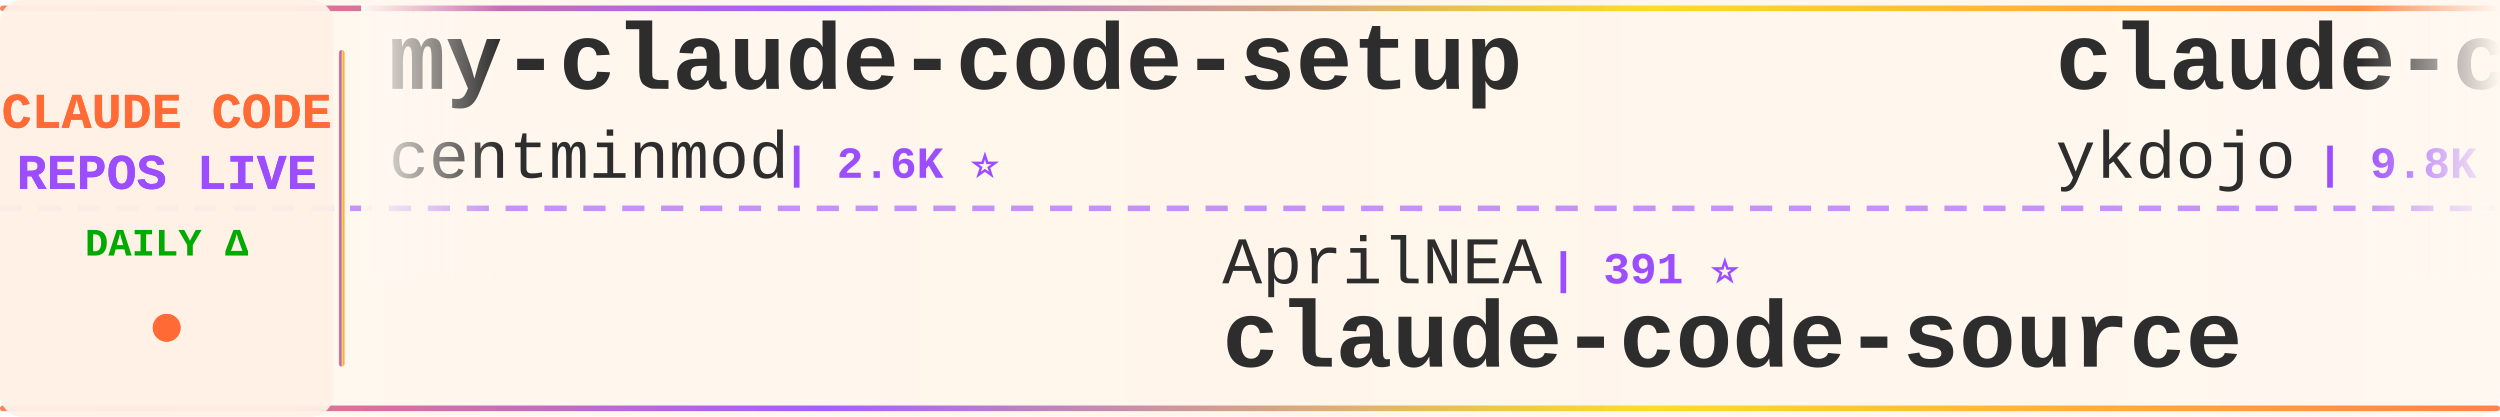
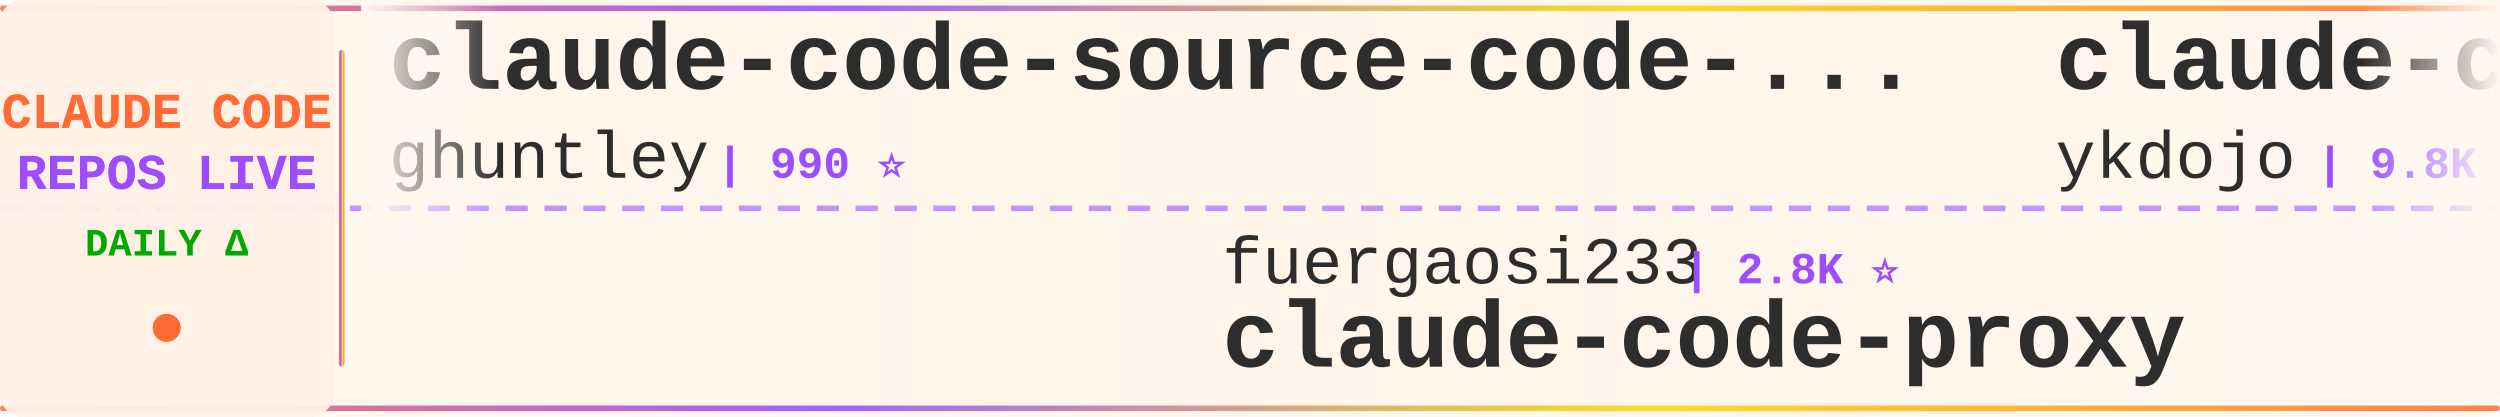
<svg xmlns="http://www.w3.org/2000/svg" width="900" height="150">
  <defs>
    <linearGradient id="tickerBg" x1="0%" y1="0%" x2="100%" y2="0%">
      <stop offset="0%" style="stop-color:#fff8f0;stop-opacity:0.98" />
      <stop offset="50%" style="stop-color:#fff5eb;stop-opacity:1" />
      <stop offset="100%" style="stop-color:#fff8f0;stop-opacity:0.98" />
    </linearGradient>
    <linearGradient id="borderGrad" x1="0%" y1="0%" x2="100%" y2="0%">
      <stop offset="0%" style="stop-color:#FF6B35;stop-opacity:0.85">
        <animate attributeName="stop-opacity" values="0.85;1;0.85" dur="2s" repeatCount="indefinite" />
      </stop>
      <stop offset="33%" style="stop-color:#9C4EFF;stop-opacity:0.9">
        <animate attributeName="stop-opacity" values="0.9;1;0.9" dur="2.2s" repeatCount="indefinite" />
      </stop>
      <stop offset="66%" style="stop-color:#FFD700;stop-opacity:0.85">
        <animate attributeName="stop-opacity" values="0.85;1;0.85" dur="1.8s" repeatCount="indefinite" />
      </stop>
      <stop offset="100%" style="stop-color:#FF6B35;stop-opacity:0.85">
        <animate attributeName="stop-opacity" values="0.85;1;0.85" dur="2s" repeatCount="indefinite" />
      </stop>
    </linearGradient>
    <filter id="textGlow">
      <feGaussianBlur stdDeviation="0.15" result="coloredBlur" />
      <feMerge>
        <feMergeNode in="coloredBlur" />
        <feMergeNode in="SourceGraphic" />
      </feMerge>
    </filter>
    <filter id="metricGlow">
      <feGaussianBlur stdDeviation="0.2" result="coloredBlur" />
      <feMerge>
        <feMergeNode in="coloredBlur" />
        <feMergeNode in="SourceGraphic" />
      </feMerge>
    </filter>
    <linearGradient id="leftFade" x1="0%" y1="0%" x2="100%" y2="0%">
      <stop offset="0%" style="stop-color:#fff8f0;stop-opacity:1" />
      <stop offset="100%" style="stop-color:#fff8f0;stop-opacity:0" />
    </linearGradient>
    <linearGradient id="rightFade" x1="0%" y1="0%" x2="100%" y2="0%">
      <stop offset="0%" style="stop-color:#fff8f0;stop-opacity:0" />
      <stop offset="100%" style="stop-color:#fff8f0;stop-opacity:1" />
    </linearGradient>
  </defs>
  <rect width="900" height="150" fill="url(#tickerBg)" rx="8" />
  <rect x="0" y="2" width="900" height="2" fill="url(#borderGrad)" rx="1" />
  <rect x="0" y="146" width="900" height="2" fill="url(#borderGrad)" rx="1" />
  <line x1="0" y1="75" x2="900" y2="75" stroke="#9C4EFF" stroke-width="2" stroke-dasharray="8 6" opacity="0.6" />
  <rect x="0" y="0" width="120" height="150" fill="#fff0e6" opacity="0.95" rx="8" />
  <text x="60" y="46" font-family="'Courier New', monospace" font-size="18" font-weight="bold" fill="#FF6B35" text-anchor="middle" filter="url(#textGlow)">
    CLAUDE CODE
  </text>
  <text x="60" y="68" font-family="'Courier New', monospace" font-size="18" font-weight="bold" fill="#9C4EFF" text-anchor="middle" filter="url(#textGlow)">
    REPOS LIVE
  </text>
  <text x="60" y="92" font-family="'Courier New', monospace" font-size="14" font-weight="bold" fill="#00aa00" text-anchor="middle">
    DAILY Δ
  </text>
  <circle cx="60" cy="118" r="5" fill="#FF6B35" filter="url(#metricGlow)">
    <animate attributeName="r" values="4;6;4" dur="1.5s" repeatCount="indefinite" />
    <animate attributeName="opacity" values="0.6;1;0.6" dur="1.5s" repeatCount="indefinite" />
  </circle>
  <rect x="122" y="18" width="2" height="114" fill="url(#borderGrad)" rx="1" />
  <clipPath id="tickerClip">
    <rect x="130" y="0" width="770" height="150" />
  </clipPath>
  <g clip-path="url(#tickerClip)">
    <g id="tickerItems">
      <animateTransform attributeName="transform" attributeType="XML" type="translate" from="0 0" to="-3000 0" dur="54s" repeatCount="indefinite" />
      <g transform="translate(0, 0)">
+         <text x="140" y="32" font-family="'Courier New', monospace" font-size="34" font-weight="bold" fill="#2d2d2d">claude-code-source-code-...</text>
+         <text x="140" y="64" font-family="'Courier New', monospace" font-size="24" font-weight="normal" fill="#2d2d2d" opacity="1.0">ghuntley</text>
+         <text x="258" y="64" font-family="'Courier New', monospace" font-size="16" font-weight="bold" fill="#9C4EFF"> | 990 ⭐</text>
+       </g>
+       <g transform="translate(300, 0)">
+         <text x="140" y="102" font-family="'Courier New', monospace" font-size="24" font-weight="normal" fill="#2d2d2d" opacity="1.0">fuergaosi233</text>
+         <text x="306" y="102" font-family="'Courier New', monospace" font-size="16" font-weight="bold" fill="#9C4EFF"> | 2.8K ⭐</text>
+         <text x="140" y="132" font-family="'Courier New', monospace" font-size="34" font-weight="bold" fill="#2d2d2d">claude-code-proxy</text>
+       </g>
+       <g transform="translate(600, 0)">
+         <text x="140" y="32" font-family="'Courier New', monospace" font-size="34" font-weight="bold" fill="#2d2d2d">claude-code-tips</text>
+         <text x="140" y="64" font-family="'Courier New', monospace" font-size="24" font-weight="normal" fill="#2d2d2d" opacity="1.0">ykdojo</text>
+         <text x="234" y="64" font-family="'Courier New', monospace" font-size="16" font-weight="bold" fill="#9C4EFF"> | 9.8K ⭐</text>
+       </g>
+       <g transform="translate(900, 0)">
+         <text x="140" y="102" font-family="'Courier New', monospace" font-size="24" font-weight="normal" fill="#2d2d2d" opacity="1.0">frankbria</text>
+         <text x="270" y="102" font-family="'Courier New', monospace" font-size="16" font-weight="bold" fill="#9C4EFF"> | 9.6K ⭐</text>
+         <text x="140" y="132" font-family="'Courier New', monospace" font-size="34" font-weight="bold" fill="#2d2d2d">ralph-claude-code</text>
+       </g>
+       <g transform="translate(1200, 0)">
        <text x="140" y="32" font-family="'Courier New', monospace" font-size="34" font-weight="bold" fill="#2d2d2d">my-claude-code-setup</text>
        <text x="140" y="64" font-family="'Courier New', monospace" font-size="24" font-weight="normal" fill="#2d2d2d" opacity="1.0">centminmod</text>
        <text x="282" y="64" font-family="'Courier New', monospace" font-size="16" font-weight="bold" fill="#9C4EFF"> | 2.6K ⭐</text>
      </g>
-       <g transform="translate(300, 0)">
+       <g transform="translate(1500, 0)">
+         <text x="140" y="102" font-family="'Courier New', monospace" font-size="24" font-weight="normal" fill="#2d2d2d" opacity="1.0">Piebald-AI</text>
+         <text x="282" y="102" font-family="'Courier New', monospace" font-size="16" font-weight="bold" fill="#9C4EFF"> | 12.4K ⭐ +1</text>
+         <text x="140" y="132" font-family="'Courier New', monospace" font-size="34" font-weight="bold" fill="#2d2d2d">claude-code-system-promp...</text>
+       </g>
+       <g transform="translate(1800, 0)">
+         <text x="140" y="32" font-family="'Courier New', monospace" font-size="34" font-weight="bold" fill="#2d2d2d">claude_code_src</text>
+         <text x="140" y="64" font-family="'Courier New', monospace" font-size="24" font-weight="normal" fill="#2d2d2d" opacity="1.0">ponponon</text>
+         <text x="258" y="64" font-family="'Courier New', monospace" font-size="16" font-weight="bold" fill="#9C4EFF"> | 2.3K ⭐</text>
+       </g>
+       <g transform="translate(2100, 0)">
+         <text x="140" y="102" font-family="'Courier New', monospace" font-size="24" font-weight="normal" fill="#2d2d2d" opacity="1.0">Yeachan-Heo</text>
+         <text x="294" y="102" font-family="'Courier New', monospace" font-size="16" font-weight="bold" fill="#9C4EFF"> | 38.7K ⭐ +1</text>
+         <text x="140" y="132" font-family="'Courier New', monospace" font-size="34" font-weight="bold" fill="#2d2d2d">oh-my-claudecode</text>
+       </g>
+       <g transform="translate(2400, 0)">
+         <text x="140" y="32" font-family="'Courier New', monospace" font-size="34" font-weight="bold" fill="#2d2d2d">awesome-claude-code-plug...</text>
+         <text x="140" y="64" font-family="'Courier New', monospace" font-size="24" font-weight="normal" fill="#2d2d2d" opacity="1.0">ccplugins</text>
+         <text x="270" y="64" font-family="'Courier New', monospace" font-size="16" font-weight="bold" fill="#9C4EFF"> | 922 ⭐ +1</text>
+       </g>
+       <g transform="translate(2700, 0)">
        <text x="140" y="102" font-family="'Courier New', monospace" font-size="24" font-weight="normal" fill="#2d2d2d" opacity="1.0">AprilNEA</text>
        <text x="258" y="102" font-family="'Courier New', monospace" font-size="16" font-weight="bold" fill="#9C4EFF"> | 391 ⭐</text>
        <text x="140" y="132" font-family="'Courier New', monospace" font-size="34" font-weight="bold" fill="#2d2d2d">claude-code-source</text>
      </g>
-       <g transform="translate(600, 0)">
-         <text x="140" y="32" font-family="'Courier New', monospace" font-size="34" font-weight="bold" fill="#2d2d2d">claude-code-tips</text>
-         <text x="140" y="64" font-family="'Courier New', monospace" font-size="24" font-weight="normal" fill="#2d2d2d" opacity="1.0">ykdojo</text>
-         <text x="234" y="64" font-family="'Courier New', monospace" font-size="16" font-weight="bold" fill="#9C4EFF"> | 9.8K ⭐ +3</text>
-       </g>
-       <g transform="translate(900, 0)">
-         <text x="140" y="102" font-family="'Courier New', monospace" font-size="24" font-weight="normal" fill="#2d2d2d" opacity="1.0">FlorianBruniaux</text>
-         <text x="342" y="102" font-family="'Courier New', monospace" font-size="16" font-weight="bold" fill="#9C4EFF"> | 5.8K ⭐</text>
-         <text x="140" y="132" font-family="'Courier New', monospace" font-size="34" font-weight="bold" fill="#2d2d2d">claude-code-ultimate-gui...</text>
-       </g>
-       <g transform="translate(1200, 0)">
-         <text x="140" y="32" font-family="'Courier New', monospace" font-size="34" font-weight="bold" fill="#2d2d2d">how-claude-code-works</text>
-         <text x="140" y="64" font-family="'Courier New', monospace" font-size="24" font-weight="normal" fill="#2d2d2d" opacity="1.0">Windy3f3f3f3f</text>
-         <text x="318" y="64" font-family="'Courier New', monospace" font-size="16" font-weight="bold" fill="#9C4EFF"> | 3.5K ⭐</text>
-       </g>
-       <g transform="translate(1500, 0)">
-         <text x="140" y="102" font-family="'Courier New', monospace" font-size="24" font-weight="normal" fill="#2d2d2d" opacity="1.0">alejandrobalderas</text>
-         <text x="366" y="102" font-family="'Courier New', monospace" font-size="16" font-weight="bold" fill="#9C4EFF"> | 2.8K ⭐</text>
-         <text x="140" y="132" font-family="'Courier New', monospace" font-size="34" font-weight="bold" fill="#2d2d2d">claude-code-from-source</text>
-       </g>
-       <g transform="translate(1800, 0)">
-         <text x="140" y="32" font-family="'Courier New', monospace" font-size="34" font-weight="bold" fill="#2d2d2d">Claude-Code-Game-Studios</text>
-         <text x="140" y="64" font-family="'Courier New', monospace" font-size="24" font-weight="normal" fill="#2d2d2d" opacity="1.0">Donchitos</text>
-         <text x="270" y="64" font-family="'Courier New', monospace" font-size="16" font-weight="bold" fill="#9C4EFF"> | 24.4K ⭐ +1</text>
-       </g>
-       <g transform="translate(2100, 0)">
-         <text x="140" y="102" font-family="'Courier New', monospace" font-size="24" font-weight="normal" fill="#2d2d2d" opacity="1.0">JrCx7scC</text>
-         <text x="258" y="102" font-family="'Courier New', monospace" font-size="16" font-weight="bold" fill="#9C4EFF"> | 374 ⭐</text>
-         <text x="140" y="132" font-family="'Courier New', monospace" font-size="34" font-weight="bold" fill="#2d2d2d">claude-code-source</text>
-       </g>
-       <g transform="translate(2400, 0)">
-         <text x="140" y="32" font-family="'Courier New', monospace" font-size="34" font-weight="bold" fill="#2d2d2d">Dive-into-Claude-Code</text>
-         <text x="140" y="64" font-family="'Courier New', monospace" font-size="24" font-weight="normal" fill="#2d2d2d" opacity="1.0">VILA-Lab</text>
-         <text x="258" y="64" font-family="'Courier New', monospace" font-size="16" font-weight="bold" fill="#9C4EFF"> | 2.1K ⭐</text>
-       </g>
-       <g transform="translate(2700, 0)">
-         <text x="140" y="102" font-family="'Courier New', monospace" font-size="24" font-weight="normal" fill="#2d2d2d" opacity="1.0">rohitg00</text>
-         <text x="258" y="102" font-family="'Courier New', monospace" font-size="16" font-weight="bold" fill="#9C4EFF"> | 2.5K ⭐ +1</text>
-         <text x="140" y="132" font-family="'Courier New', monospace" font-size="34" font-weight="bold" fill="#2d2d2d">awesome-claude-code-tool...</text>
-       </g>
      <g transform="translate(3000, 0)">
-         <text x="140" y="32" font-family="'Courier New', monospace" font-size="34" font-weight="bold" fill="#2d2d2d">my-claude-code-setup</text>
-         <text x="140" y="64" font-family="'Courier New', monospace" font-size="24" font-weight="normal" fill="#2d2d2d" opacity="1.0">centminmod</text>
-         <text x="282" y="64" font-family="'Courier New', monospace" font-size="16" font-weight="bold" fill="#9C4EFF"> | 2.6K ⭐</text>
+         <text x="140" y="32" font-family="'Courier New', monospace" font-size="34" font-weight="bold" fill="#2d2d2d">claude-code-source-code-...</text>
+         <text x="140" y="64" font-family="'Courier New', monospace" font-size="24" font-weight="normal" fill="#2d2d2d" opacity="1.0">ghuntley</text>
+         <text x="258" y="64" font-family="'Courier New', monospace" font-size="16" font-weight="bold" fill="#9C4EFF"> | 990 ⭐</text>
      </g>
      <g transform="translate(3300, 0)">
-         <text x="140" y="102" font-family="'Courier New', monospace" font-size="24" font-weight="normal" fill="#2d2d2d" opacity="1.0">AprilNEA</text>
-         <text x="258" y="102" font-family="'Courier New', monospace" font-size="16" font-weight="bold" fill="#9C4EFF"> | 391 ⭐</text>
-         <text x="140" y="132" font-family="'Courier New', monospace" font-size="34" font-weight="bold" fill="#2d2d2d">claude-code-source</text>
+         <text x="140" y="102" font-family="'Courier New', monospace" font-size="24" font-weight="normal" fill="#2d2d2d" opacity="1.0">fuergaosi233</text>
+         <text x="306" y="102" font-family="'Courier New', monospace" font-size="16" font-weight="bold" fill="#9C4EFF"> | 2.8K ⭐</text>
+         <text x="140" y="132" font-family="'Courier New', monospace" font-size="34" font-weight="bold" fill="#2d2d2d">claude-code-proxy</text>
      </g>
      <g transform="translate(3600, 0)">
        <text x="140" y="32" font-family="'Courier New', monospace" font-size="34" font-weight="bold" fill="#2d2d2d">claude-code-tips</text>
        <text x="140" y="64" font-family="'Courier New', monospace" font-size="24" font-weight="normal" fill="#2d2d2d" opacity="1.0">ykdojo</text>
-         <text x="234" y="64" font-family="'Courier New', monospace" font-size="16" font-weight="bold" fill="#9C4EFF"> | 9.8K ⭐ +3</text>
+         <text x="234" y="64" font-family="'Courier New', monospace" font-size="16" font-weight="bold" fill="#9C4EFF"> | 9.8K ⭐</text>
      </g>
      <g transform="translate(3900, 0)">
-         <text x="140" y="102" font-family="'Courier New', monospace" font-size="24" font-weight="normal" fill="#2d2d2d" opacity="1.0">FlorianBruniaux</text>
-         <text x="342" y="102" font-family="'Courier New', monospace" font-size="16" font-weight="bold" fill="#9C4EFF"> | 5.8K ⭐</text>
-         <text x="140" y="132" font-family="'Courier New', monospace" font-size="34" font-weight="bold" fill="#2d2d2d">claude-code-ultimate-gui...</text>
+         <text x="140" y="102" font-family="'Courier New', monospace" font-size="24" font-weight="normal" fill="#2d2d2d" opacity="1.0">frankbria</text>
+         <text x="270" y="102" font-family="'Courier New', monospace" font-size="16" font-weight="bold" fill="#9C4EFF"> | 9.6K ⭐</text>
+         <text x="140" y="132" font-family="'Courier New', monospace" font-size="34" font-weight="bold" fill="#2d2d2d">ralph-claude-code</text>
      </g>
    </g>
  </g>
  <rect x="130" y="0" width="50" height="100" fill="url(#leftFade)" />
  <rect x="850" y="0" width="50" height="100" fill="url(#rightFade)" />
</svg>
